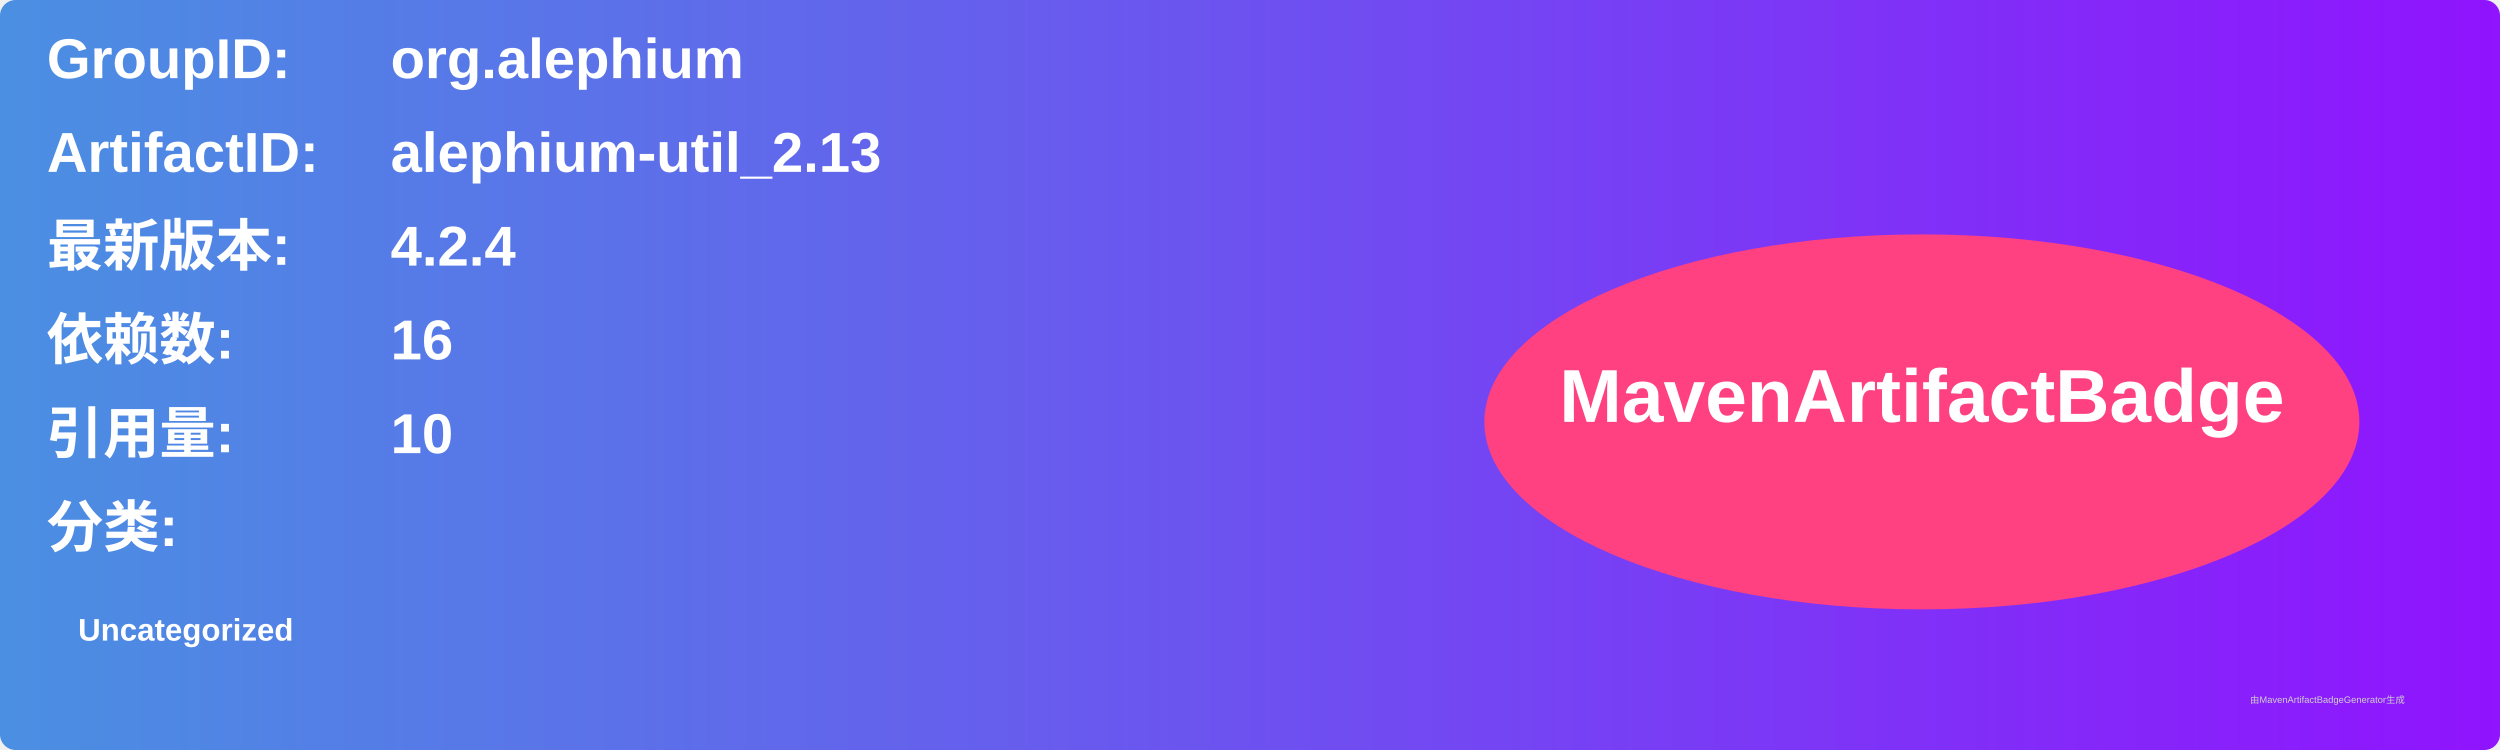
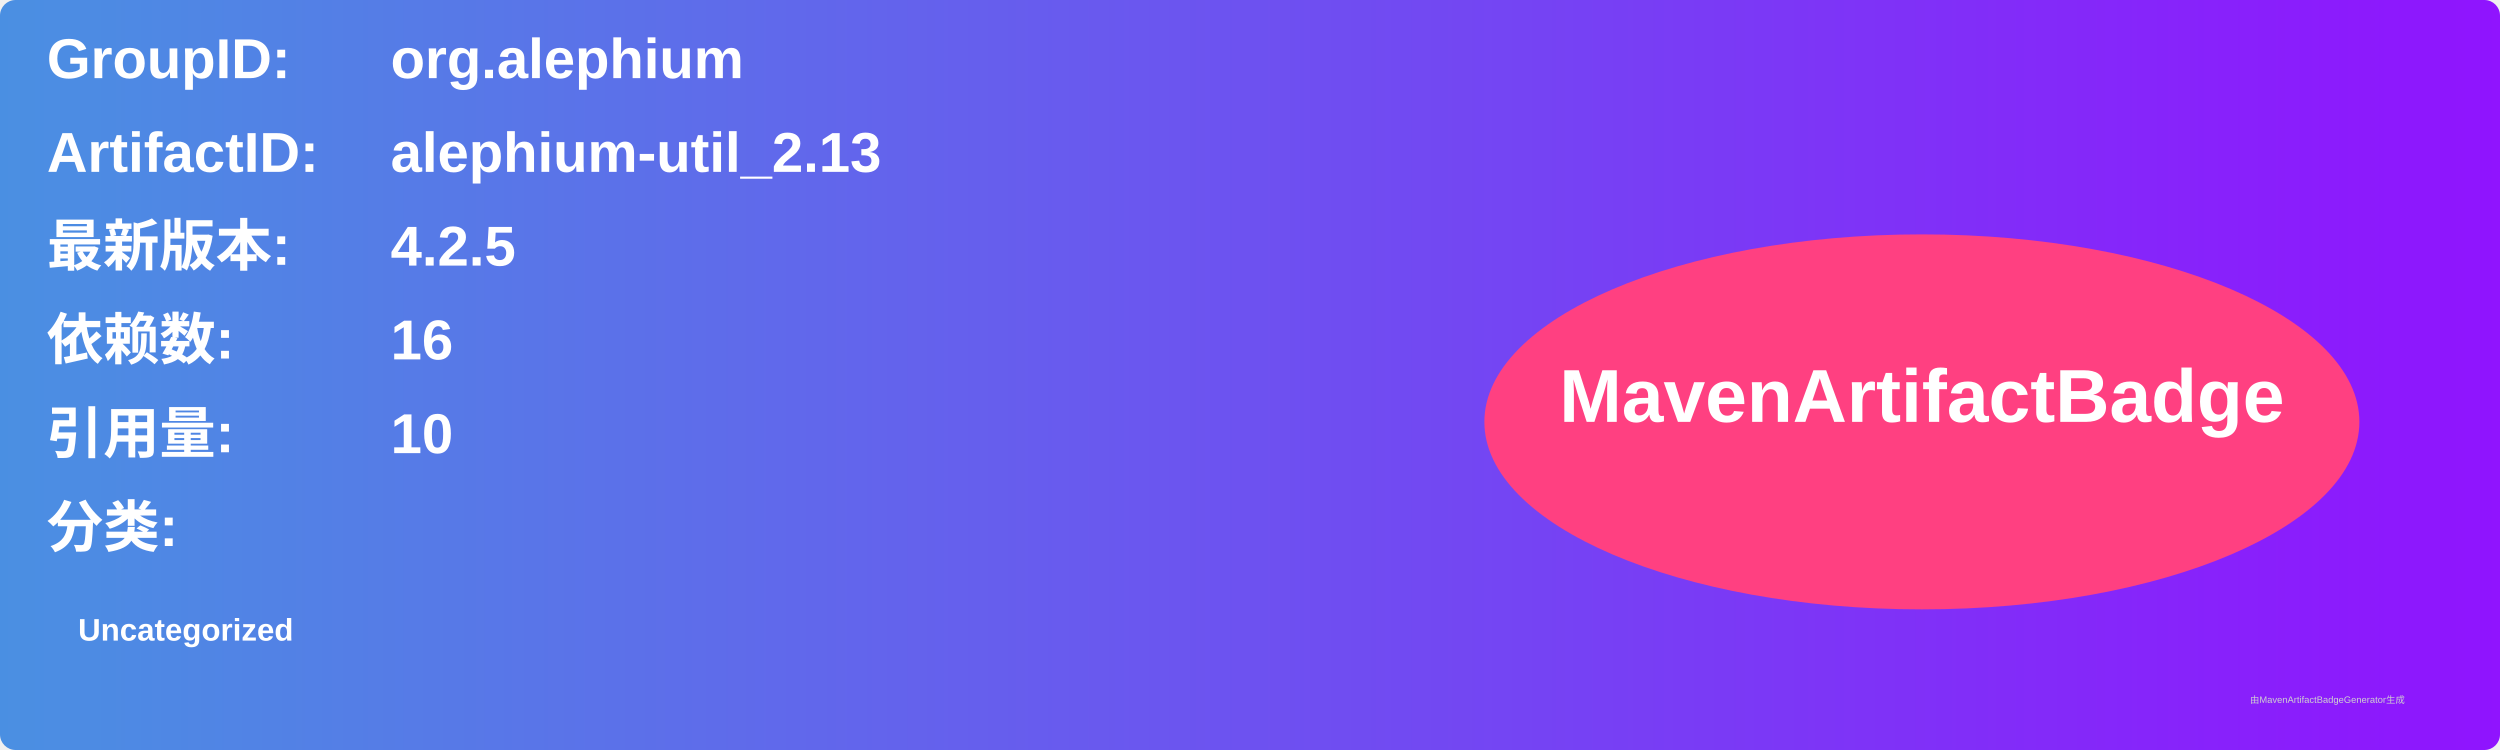
<svg xmlns="http://www.w3.org/2000/svg" width="800" height="240" viewBox="0 0 800 240">
  <linearGradient id="grad" x1="0%" y1="0%" x2="100%" y2="0%">
    <stop offset="0%" stop-color="#4a90e2" />
    <stop offset="100%" stop-color="#9013fe" />
  </linearGradient>
  <rect width="100%" height="100%" rx="5" ry="5" fill="url(#grad)" />
  <g transform="translate(15, 15)">
    <text x="0" y="10" font-family="Arial" font-size="18" fill="white" font-weight="bold" width="260">GroupID:</text>
    <text x="110" y="10" font-family="Arial" font-size="18" fill="white" font-weight="bold" width="460">org.alephium</text>
    <text x="0" y="40" font-family="Arial" font-size="18" fill="white" font-weight="bold" width="260">ArtifactID:</text>
    <text x="110" y="40" font-family="Arial" font-size="18" fill="white" font-weight="bold" width="460">alephium-util_2.13</text>
    <text x="0" y="70" font-family="Arial" font-size="18" fill="white" font-weight="bold">最新版本:</text>
    <text x="110" y="70" font-family="Arial" font-size="18" fill="white" font-weight="bold">
-       <tspan font-weight="bold">4.2.4</tspan>
+       <tspan font-weight="bold">4.2.5</tspan>
    </text>
    <text x="0" y="100" font-family="Arial" font-size="18" fill="white" font-weight="bold">依赖数: </text>
    <text x="110" y="100" font-family="Arial" font-size="18" fill="white">
      <tspan font-weight="bold">16</tspan>
    </text>
    <text x="0" y="130" font-family="Arial" font-size="18" fill="white" font-weight="bold">引用量: </text>
    <text x="110" y="130" font-family="Arial" font-size="18" fill="white">
      <tspan font-weight="bold">10</tspan>
    </text>
    <text x="0" y="160" font-family="Arial" font-size="18" fill="white" font-weight="bold">分类:</text>
    <text x="10" y="190" font-family="Arial" font-size="10" fill="white">
      <tspan font-weight="bold">Uncategorized</tspan>
    </text>
    <ellipse cx="600" cy="120" rx="140" ry="60" fill="#ff4081" />
    <text x="600" y="120" text-anchor="middle" font-family="Arial" font-size="24" fill="white" font-weight="bold">MavenArtifactBadge</text>
  </g>
  <text x="720" y="225" font-family="Arial" font-size="3" fill="#d0d0d0">由MavenArtifactBadgeGenerator生成</text>
</svg>
